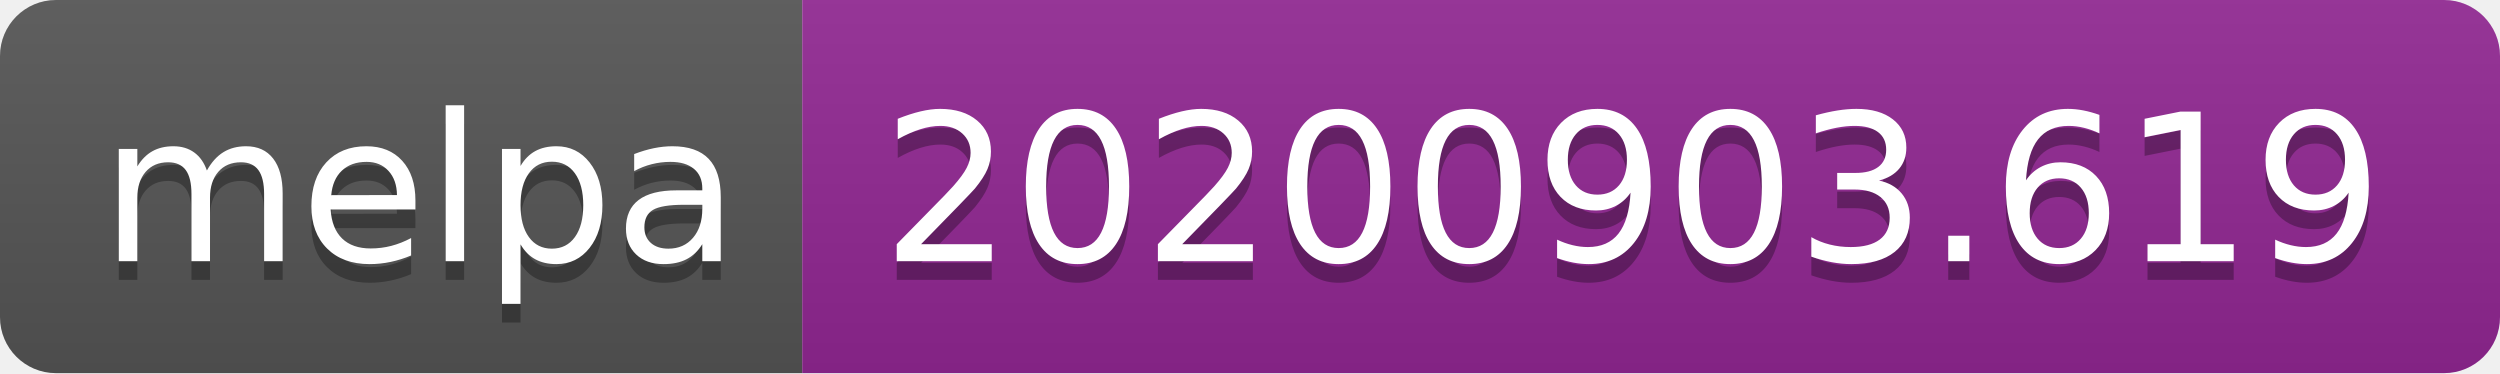
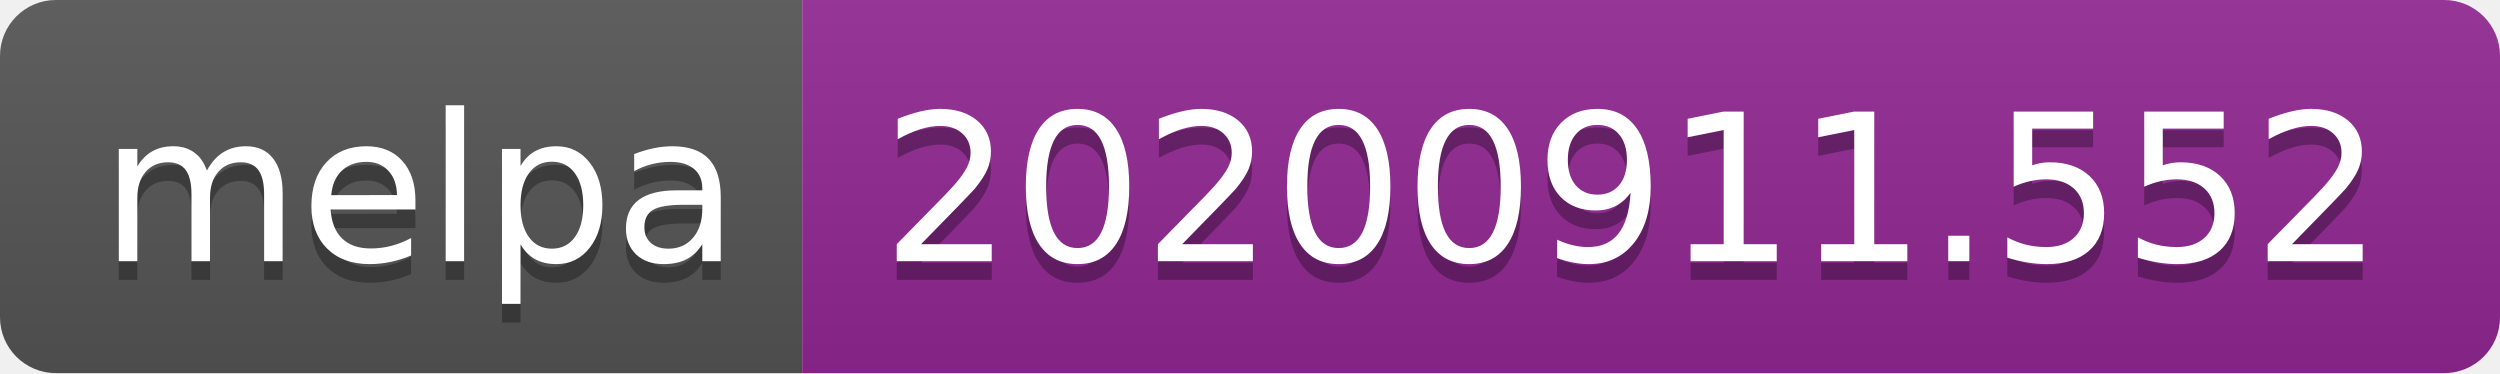
- <svg xmlns="http://www.w3.org/2000/svg" width="134" height="20" role="img" aria-label="melpa: 20200903.619">
+ <svg xmlns="http://www.w3.org/2000/svg" width="134" height="20" role="img" aria-label="melpa: 20200911.552">
  <linearGradient id="s" x2="0" y2="100%">
    <stop offset="0" stop-color="#bbb" stop-opacity=".1" />
    <stop offset="1" stop-opacity=".1" />
  </linearGradient>
  <clipPath id="r">
    <rect width="134" height="20" rx="3" fill="#fff" />
  </clipPath>
  <g clip-path="url(#r)">
    <rect width="43" height="20" fill="#555" />
    <rect x="43" width="91" height="20" fill="#922793" />
    <rect width="134" height="20" fill="url(#s)" />
  </g>
  <g fill="#fff" text-anchor="middle" font-family="Verdana,Geneva,DejaVu Sans,sans-serif" text-rendering="geometricPrecision" font-size="110">
    <text aria-hidden="true" x="225" y="150" fill="#010101" fill-opacity=".3" transform="scale(.1)" textLength="330">melpa</text>
    <text x="225" y="140" transform="scale(.1)" fill="#fff" textLength="330">melpa</text>
-     <text aria-hidden="true" x="875" y="150" fill="#010101" fill-opacity=".3" transform="scale(.1)" textLength="810">20200903.619</text>
-     <text x="875" y="140" transform="scale(.1)" fill="#fff" textLength="810">20200903.619</text>
+     <text aria-hidden="true" x="875" y="150" fill="#010101" fill-opacity=".3" transform="scale(.1)" textLength="810">20200911.552</text>
+     <text x="875" y="140" transform="scale(.1)" fill="#fff" textLength="810">20200911.552</text>
  </g>
</svg>
